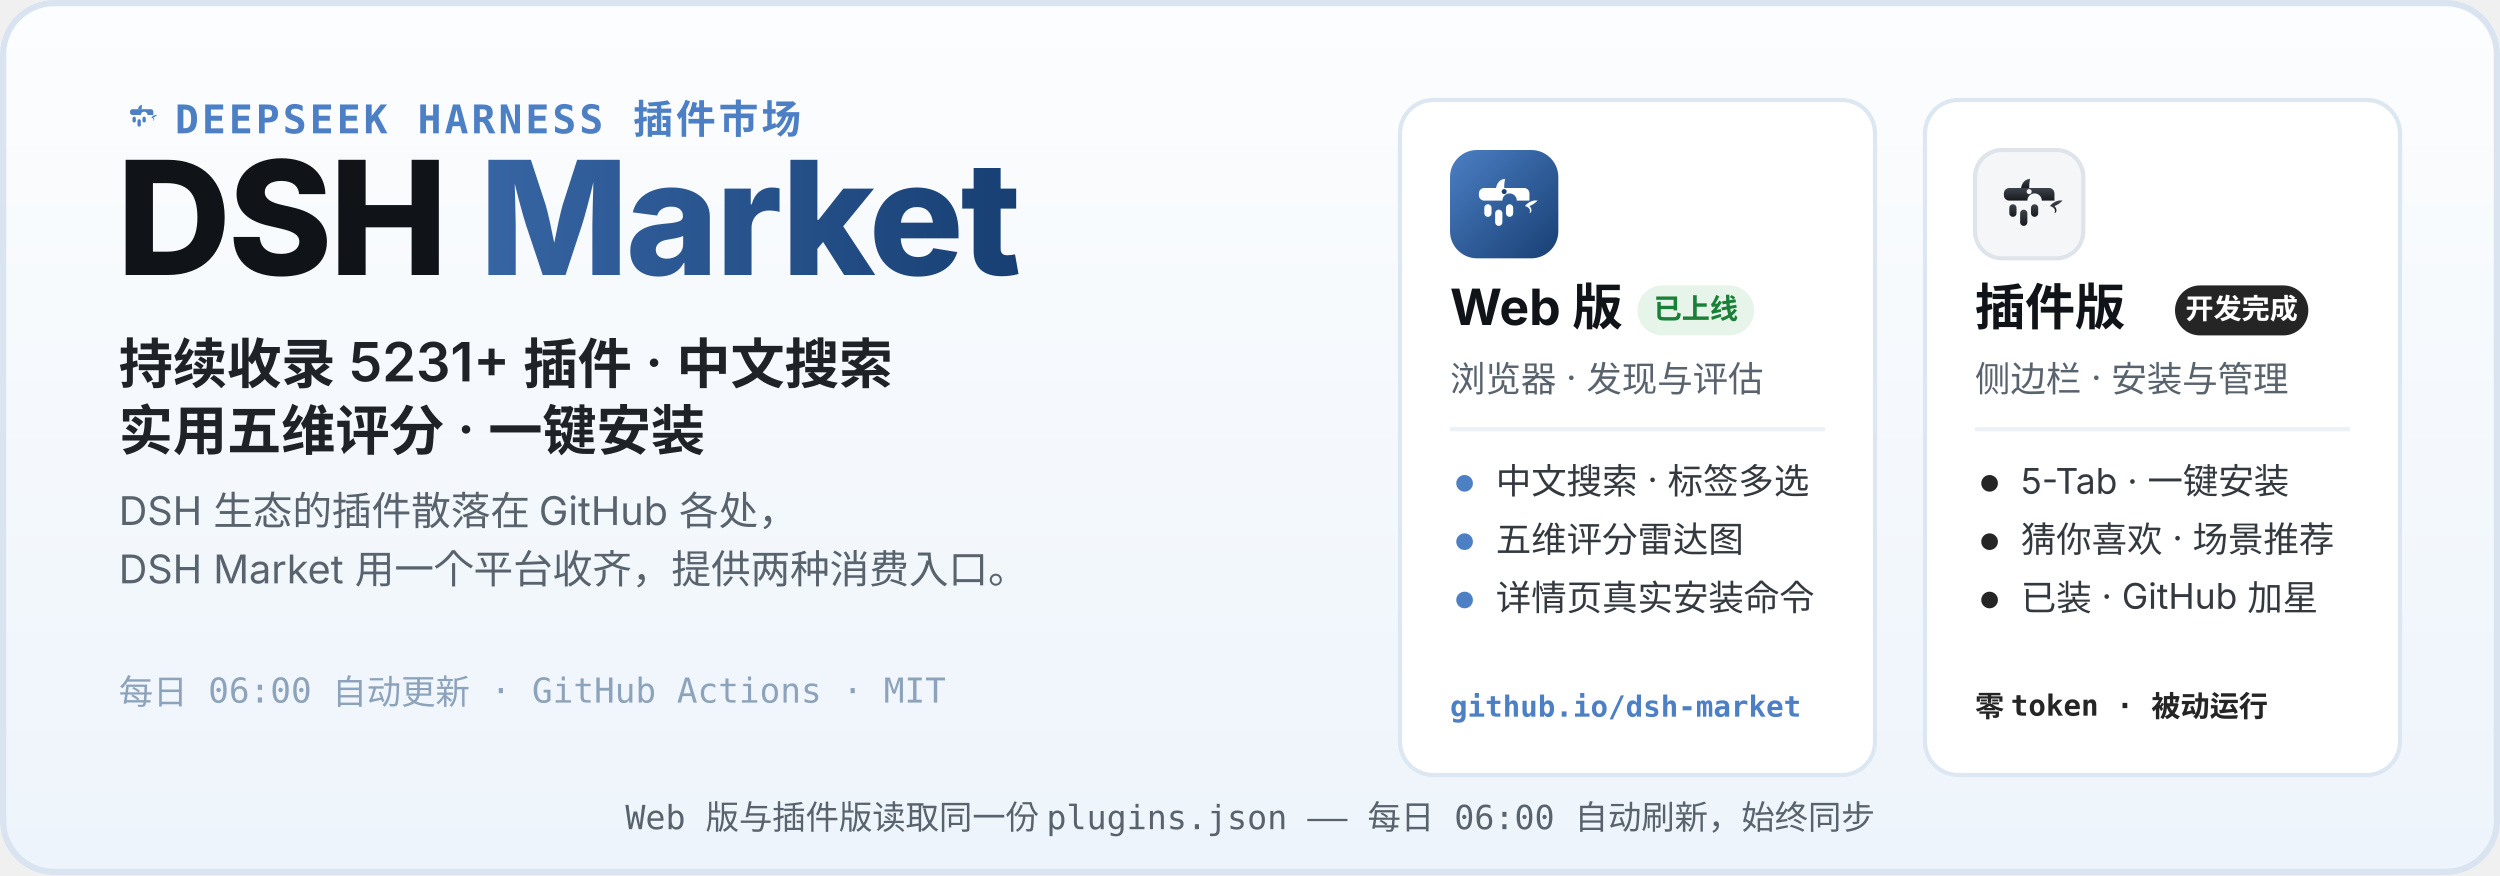
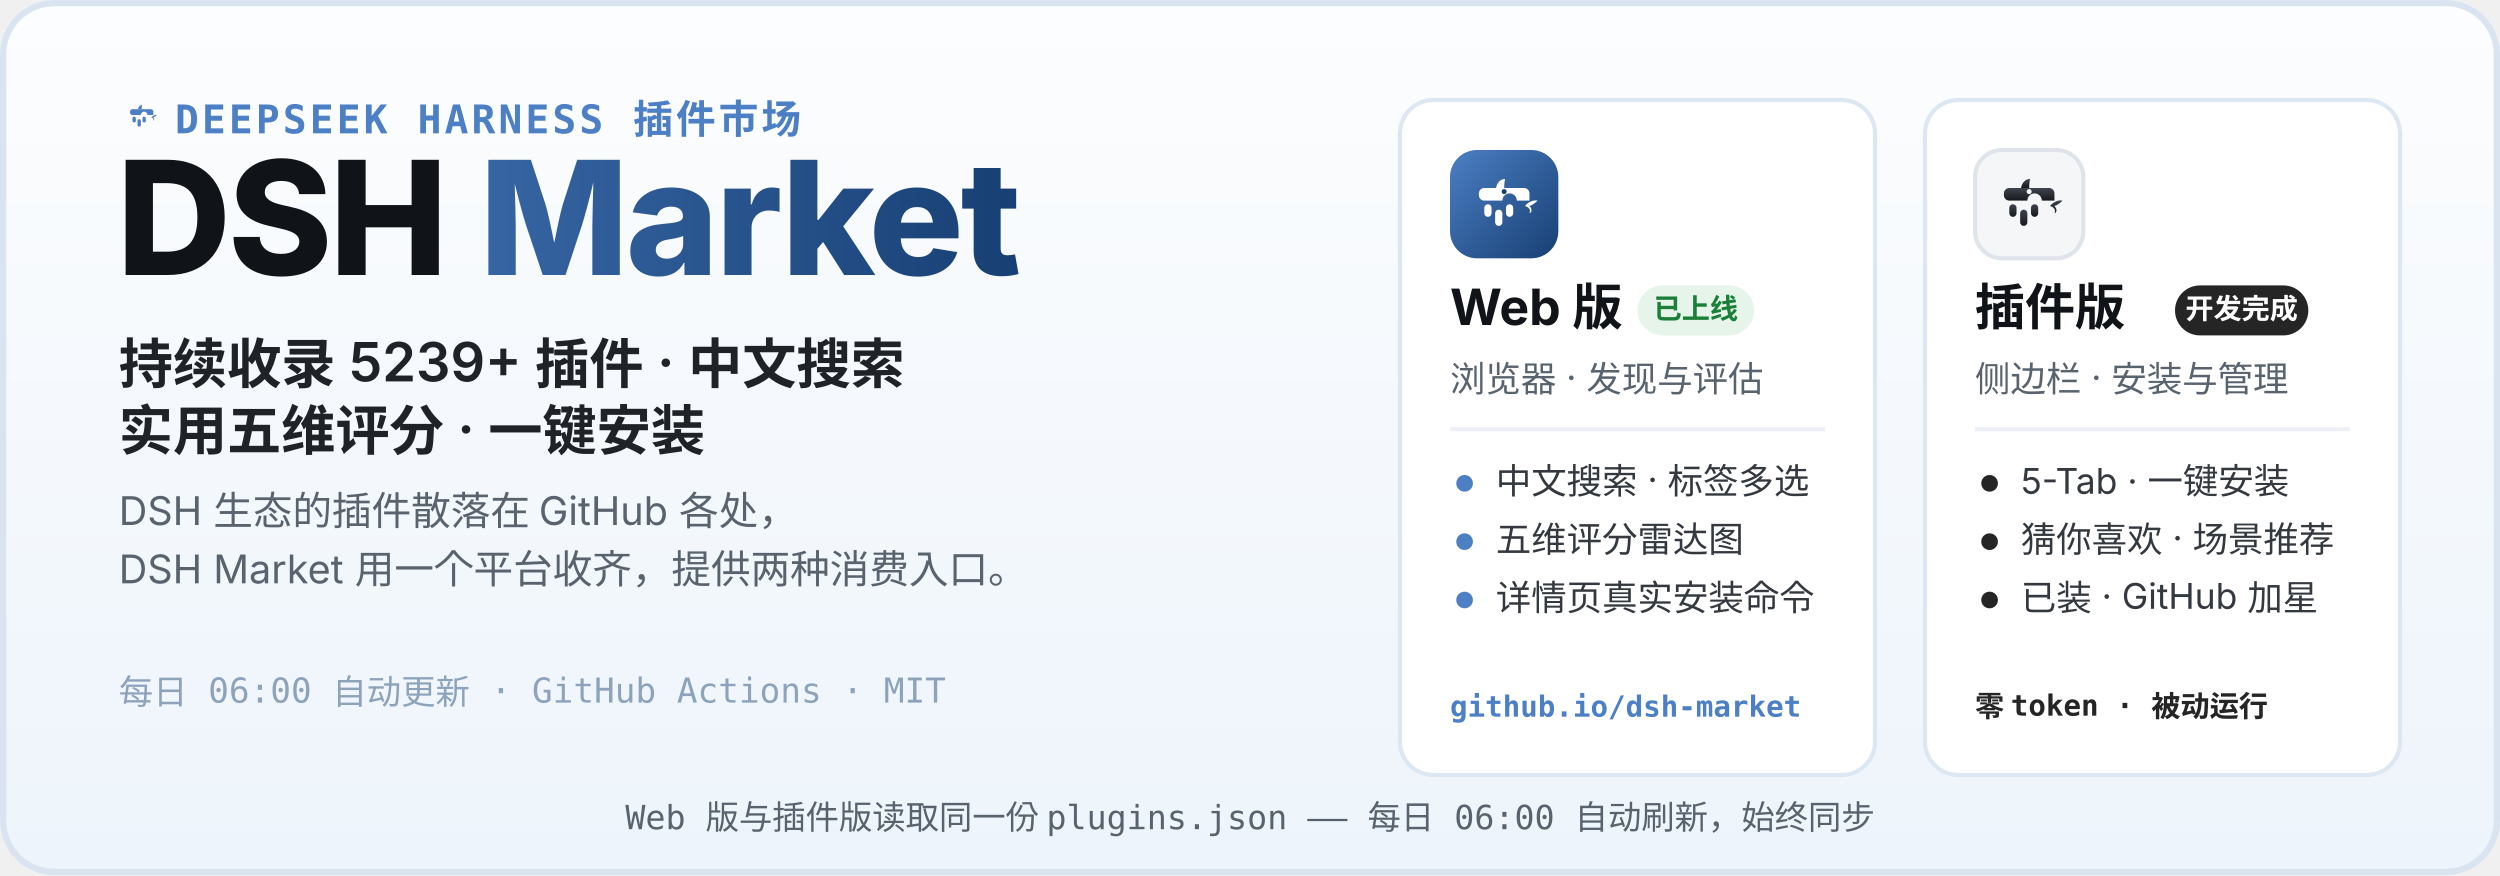
<svg xmlns="http://www.w3.org/2000/svg" width="1200" height="420" viewBox="0 0 1200 420" role="img" aria-labelledby="hero-title hero-desc">
  <defs>
    <linearGradient id="heroBg" x1="0" y1="0" x2="0" y2="1">
      <stop offset="0" stop-color="#FCFDFE" />
      <stop offset="1" stop-color="#EDF4FB" />
    </linearGradient>
    <linearGradient id="webLogo" x1="0" y1="0" x2="1" y2="1">
      <stop offset="0" stop-color="#4C7FC4" />
      <stop offset="1" stop-color="#173F73" />
    </linearGradient>
    <linearGradient id="plugLogo" x1="0" y1="0" x2="0" y2="1">
      <stop offset="0" stop-color="#3E444D" />
      <stop offset="1" stop-color="#17191D" />
    </linearGradient>
    <linearGradient id="marketWord" x1="0" y1="0" x2="1" y2="0">
      <stop offset="0" stop-color="#4C7FC4" />
      <stop offset="1" stop-color="#173F73" />
    </linearGradient>
  </defs>
  <rect width="1200" height="420" rx="26" fill="url(#heroBg)" />
  <rect x="1.5" y="1.5" width="1197" height="417" rx="24.5" fill="none" stroke="#D9E4F0" stroke-width="3" />
  <g transform="translate(56 44) scale(0.2)">
    <path d="M51 42 C52 36 56 32 61 32 C60 37 60 40 60 42 Z" fill="#4C7FC4" />
    <path d="M83 62 C87 57 93 55 97 56 C94 59 91 61 88 62 C91 65 91 69 88 70 C90 66 87 63 83 62 Z" fill="#4C7FC4" />
    <g fill="#4C7FC4">
      <path d="M38 42 h44 a6 6 0 0 1 6 6 v8 h-14 a8 8 0 1 0 -16 0 h-20 a6 6 0 0 1 -6 -6 v-2 a6 6 0 0 1 6 -6 z" />
      <rect x="38" y="60" width="8" height="14" rx="4" />
      <rect x="50" y="66" width="8" height="18" rx="4" />
      <rect x="62" y="60" width="8" height="14" rx="4" />
    </g>
  </g>
  <text x="84" y="64" font-family="ui-monospace, SFMono-Regular, Menlo, Consolas, monospace" font-size="19" font-weight="600" letter-spacing="1.5" fill="#4C7FC4">DEEPSEEK HARNESS 插件市场</text>
  <text x="56" y="132" font-family="-apple-system, BlinkMacSystemFont, 'Segoe UI', 'PingFang SC', 'Microsoft YaHei', 'Noto Sans SC', sans-serif" font-size="76" font-weight="800" letter-spacing="-1.5" fill="#101418">DSH <tspan fill="url(#marketWord)">Market</tspan>
  </text>
-   <text x="57" y="184" font-family="-apple-system, BlinkMacSystemFont, 'Segoe UI', 'PingFang SC', 'Microsoft YaHei', 'Noto Sans SC', sans-serif" font-size="26" font-weight="600" fill="#1F2328">持续收录 5231+ 插件 · 中文搜索</text>
+   <text x="57" y="184" font-family="-apple-system, BlinkMacSystemFont, 'Segoe UI', 'PingFang SC', 'Microsoft YaHei', 'Noto Sans SC', sans-serif" font-size="26" font-weight="600" fill="#1F2328">持续收录 5239+ 插件 · 中文搜索</text>
  <text x="57" y="216" font-family="-apple-system, BlinkMacSystemFont, 'Segoe UI', 'PingFang SC', 'Microsoft YaHei', 'Noto Sans SC', sans-serif" font-size="26" font-weight="600" fill="#1F2328">实用五维评分 · 一键安装</text>
  <text x="57" y="252" font-family="-apple-system, BlinkMacSystemFont, 'Segoe UI', 'PingFang SC', 'Microsoft YaHei', 'Noto Sans SC', sans-serif" font-size="19" fill="#59636E">DSH 生态的插件散落在 GitHub 各处，</text>
  <text x="57" y="280" font-family="-apple-system, BlinkMacSystemFont, 'Segoe UI', 'PingFang SC', 'Microsoft YaHei', 'Noto Sans SC', sans-serif" font-size="19" fill="#59636E">DSH Market 用一个平台收齐，提供两种消费入口。</text>
  <text x="57" y="338" font-family="ui-monospace, SFMono-Regular, Menlo, Consolas, monospace" font-size="16.5" fill="#8CA3BB">每日 06:00 自动更新 · GitHub Actions · MIT</text>
  <g>
    <rect x="672" y="48" width="228" height="324" rx="16" fill="#FFFFFF" stroke="#DCE7F2" stroke-width="2" />
    <g transform="translate(696 72)">
      <rect width="52" height="52" rx="13" fill="url(#webLogo)" />
      <g transform="translate(26 26.9) scale(0.4333) translate(-60 -62)">
        <path d="M51 42 C52 36 56 32 61 32 C60 37 60 40 60 42 Z" fill="#fff" />
        <path d="M83 62 C87 57 93 55 97 56 C94 59 91 61 88 62 C91 65 91 69 88 70 C90 66 87 63 83 62 Z" fill="#fff" />
        <g fill="#fff">
          <path d="M38 42 h44 a6 6 0 0 1 6 6 v8 h-14 a8 8 0 1 0 -16 0 h-20 a6 6 0 0 1 -6 -6 v-2 a6 6 0 0 1 6 -6 z" />
          <rect x="38" y="60" width="8" height="14" rx="4" />
          <rect x="50" y="66" width="8" height="18" rx="4" />
          <rect x="62" y="60" width="8" height="14" rx="4" />
        </g>
        <circle cx="60" cy="46" r="2.8" fill="#173F73" />
      </g>
    </g>
    <text x="696" y="156" font-family="-apple-system, BlinkMacSystemFont, 'Segoe UI', 'PingFang SC', 'Microsoft YaHei', 'Noto Sans SC', sans-serif" font-size="24" font-weight="700" fill="#101418">Web 版</text>
    <rect x="786" y="137" width="56" height="24" rx="12" fill="#E6F4EA" />
    <text x="814" y="153" font-family="-apple-system, BlinkMacSystemFont, 'Segoe UI', 'PingFang SC', 'Microsoft YaHei', 'Noto Sans SC', sans-serif" font-size="13.5" font-weight="700" fill="#1A7F37" text-anchor="middle">已上线</text>
    <text x="696" y="188" font-family="-apple-system, BlinkMacSystemFont, 'Segoe UI', 'PingFang SC', 'Microsoft YaHei', 'Noto Sans SC', sans-serif" font-size="17" fill="#59636E">浏览器 · 发现与评估</text>
    <line x1="696" y1="206" x2="876" y2="206" stroke="#EDF1F6" stroke-width="2" />
    <circle cx="703" cy="232" r="4" fill="#4C7FC4" />
    <text x="718" y="237" font-family="-apple-system, BlinkMacSystemFont, 'Segoe UI', 'PingFang SC', 'Microsoft YaHei', 'Noto Sans SC', sans-serif" font-size="17" fill="#33393F">中文搜索 · 标签多选</text>
    <circle cx="703" cy="260" r="4" fill="#4C7FC4" />
    <text x="718" y="265" font-family="-apple-system, BlinkMacSystemFont, 'Segoe UI', 'PingFang SC', 'Microsoft YaHei', 'Noto Sans SC', sans-serif" font-size="17" fill="#33393F">五维评分雷达图</text>
    <circle cx="703" cy="288" r="4" fill="#4C7FC4" />
    <text x="718" y="293" font-family="-apple-system, BlinkMacSystemFont, 'Segoe UI', 'PingFang SC', 'Microsoft YaHei', 'Noto Sans SC', sans-serif" font-size="17" fill="#33393F">详情页真实安装命令</text>
    <text x="696" y="344" font-family="ui-monospace, SFMono-Regular, Menlo, Consolas, monospace" font-size="14" font-weight="600" fill="#4C7FC4">github.io/dsh-market</text>
  </g>
  <g>
    <rect x="924" y="48" width="228" height="324" rx="16" fill="#FFFFFF" stroke="#DCE7F2" stroke-width="2" />
    <g transform="translate(948 72)">
      <rect width="52" height="52" rx="13" fill="#F4F6F8" stroke="#DFE4EA" stroke-width="2" />
      <g transform="translate(26 26.9) scale(0.4333) translate(-60 -62)">
        <path d="M51 42 C52 36 56 32 61 32 C60 37 60 40 60 42 Z" fill="url(#plugLogo)" />
        <path d="M83 62 C87 57 93 55 97 56 C94 59 91 61 88 62 C91 65 91 69 88 70 C90 66 87 63 83 62 Z" fill="url(#plugLogo)" />
        <g fill="url(#plugLogo)">
          <path d="M38 42 h44 a6 6 0 0 1 6 6 v8 h-14 a8 8 0 1 0 -16 0 h-20 a6 6 0 0 1 -6 -6 v-2 a6 6 0 0 1 6 -6 z" />
          <rect x="38" y="60" width="8" height="14" rx="4" />
          <rect x="50" y="66" width="8" height="18" rx="4" />
          <rect x="62" y="60" width="8" height="14" rx="4" />
        </g>
        <circle cx="60" cy="46" r="2.8" fill="#F4F6F8" />
      </g>
    </g>
    <text x="948" y="156" font-family="-apple-system, BlinkMacSystemFont, 'Segoe UI', 'PingFang SC', 'Microsoft YaHei', 'Noto Sans SC', sans-serif" font-size="24" font-weight="700" fill="#101418">插件版</text>
    <rect x="1044" y="137" width="64" height="24" rx="12" fill="#252525" />
    <text x="1076" y="153" font-family="-apple-system, BlinkMacSystemFont, 'Segoe UI', 'PingFang SC', 'Microsoft YaHei', 'Noto Sans SC', sans-serif" font-size="13.5" font-weight="700" fill="#FFFFFF" text-anchor="middle">开发完成</text>
    <text x="948" y="188" font-family="-apple-system, BlinkMacSystemFont, 'Segoe UI', 'PingFang SC', 'Microsoft YaHei', 'Noto Sans SC', sans-serif" font-size="17" fill="#59636E">侧边栏 · 安装与管理</text>
    <line x1="948" y1="206" x2="1128" y2="206" stroke="#EDF1F6" stroke-width="2" />
    <circle cx="955" cy="232" r="4" fill="#252525" />
    <text x="970" y="237" font-family="-apple-system, BlinkMacSystemFont, 'Segoe UI', 'PingFang SC', 'Microsoft YaHei', 'Noto Sans SC', sans-serif" font-size="17" fill="#33393F">5-Tab · 一键安装</text>
    <circle cx="955" cy="260" r="4" fill="#252525" />
    <text x="970" y="265" font-family="-apple-system, BlinkMacSystemFont, 'Segoe UI', 'PingFang SC', 'Microsoft YaHei', 'Noto Sans SC', sans-serif" font-size="17" fill="#33393F">猜你喜欢 · 场景推荐</text>
    <circle cx="955" cy="288" r="4" fill="#252525" />
    <text x="970" y="293" font-family="-apple-system, BlinkMacSystemFont, 'Segoe UI', 'PingFang SC', 'Microsoft YaHei', 'Noto Sans SC', sans-serif" font-size="17" fill="#33393F">已装 · GitHub 加星</text>
    <text x="948" y="344" font-family="ui-monospace, SFMono-Regular, Menlo, Consolas, monospace" font-size="14" font-weight="600" fill="#252525">零 token · 被动运行</text>
  </g>
  <text x="600" y="398" font-family="ui-monospace, SFMono-Regular, Menlo, Consolas, monospace" font-size="16" fill="#59636E" text-anchor="middle">Web 版与插件版读取同一份 plugins.json —— 每日 06:00 自动刷新，始终同步</text>
</svg>
